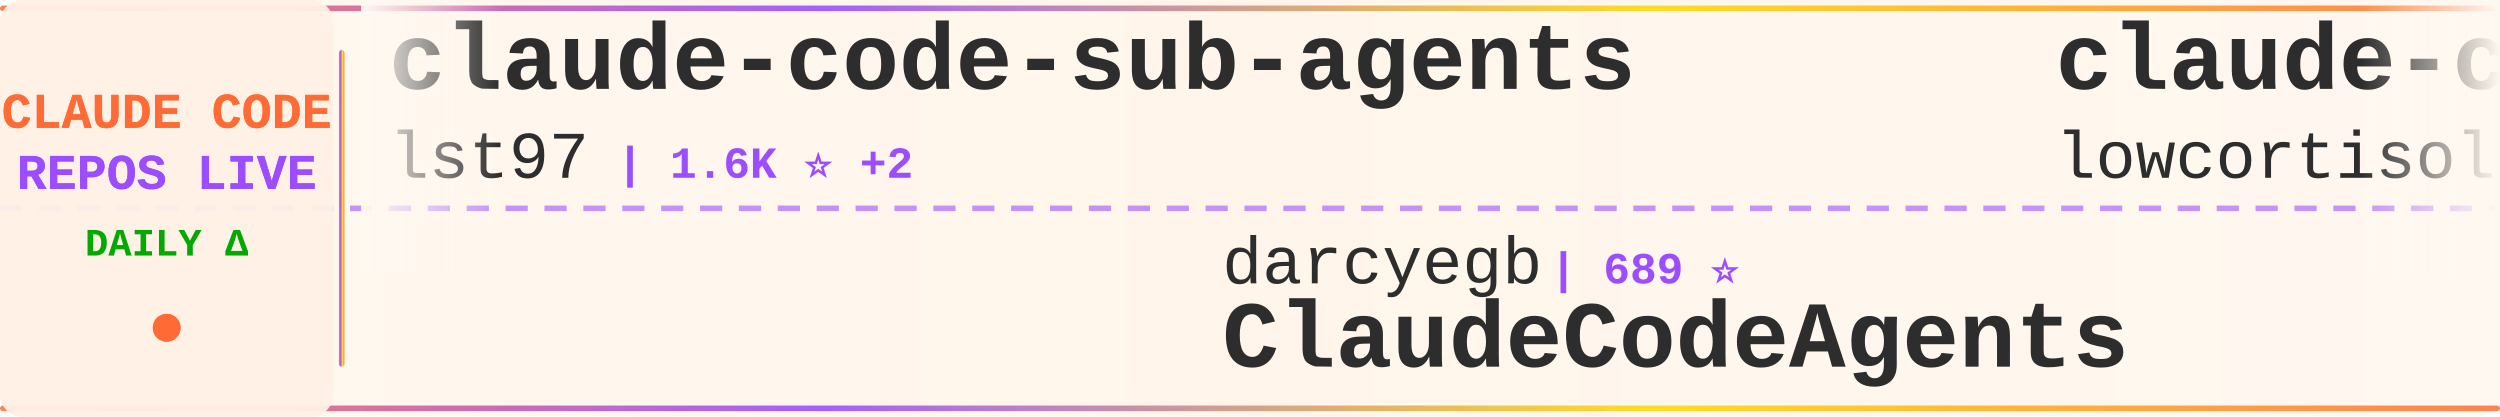
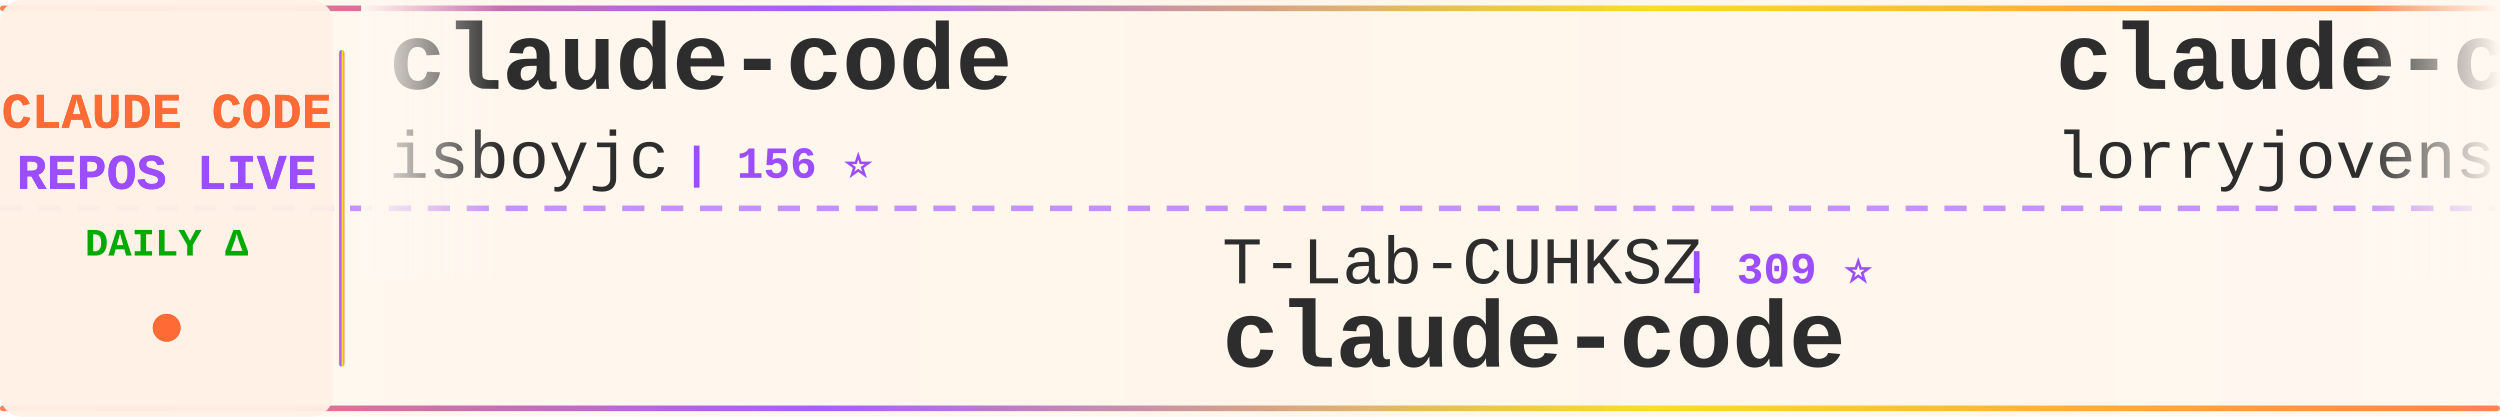
<svg xmlns="http://www.w3.org/2000/svg" width="900" height="150">
  <defs>
    <linearGradient id="tickerBg" x1="0%" y1="0%" x2="100%" y2="0%">
      <stop offset="0%" style="stop-color:#fff8f0;stop-opacity:0.98" />
      <stop offset="50%" style="stop-color:#fff5eb;stop-opacity:1" />
      <stop offset="100%" style="stop-color:#fff8f0;stop-opacity:0.98" />
    </linearGradient>
    <linearGradient id="borderGrad" x1="0%" y1="0%" x2="100%" y2="0%">
      <stop offset="0%" style="stop-color:#FF6B35;stop-opacity:0.85">
        <animate attributeName="stop-opacity" values="0.85;1;0.85" dur="2s" repeatCount="indefinite" />
      </stop>
      <stop offset="33%" style="stop-color:#9C4EFF;stop-opacity:0.9">
        <animate attributeName="stop-opacity" values="0.9;1;0.9" dur="2.2s" repeatCount="indefinite" />
      </stop>
      <stop offset="66%" style="stop-color:#FFD700;stop-opacity:0.85">
        <animate attributeName="stop-opacity" values="0.85;1;0.85" dur="1.8s" repeatCount="indefinite" />
      </stop>
      <stop offset="100%" style="stop-color:#FF6B35;stop-opacity:0.85">
        <animate attributeName="stop-opacity" values="0.85;1;0.85" dur="2s" repeatCount="indefinite" />
      </stop>
    </linearGradient>
    <filter id="textGlow">
      <feGaussianBlur stdDeviation="0.15" result="coloredBlur" />
      <feMerge>
        <feMergeNode in="coloredBlur" />
        <feMergeNode in="SourceGraphic" />
      </feMerge>
    </filter>
    <filter id="metricGlow">
      <feGaussianBlur stdDeviation="0.2" result="coloredBlur" />
      <feMerge>
        <feMergeNode in="coloredBlur" />
        <feMergeNode in="SourceGraphic" />
      </feMerge>
    </filter>
    <linearGradient id="leftFade" x1="0%" y1="0%" x2="100%" y2="0%">
      <stop offset="0%" style="stop-color:#fff8f0;stop-opacity:1" />
      <stop offset="100%" style="stop-color:#fff8f0;stop-opacity:0" />
    </linearGradient>
    <linearGradient id="rightFade" x1="0%" y1="0%" x2="100%" y2="0%">
      <stop offset="0%" style="stop-color:#fff8f0;stop-opacity:0" />
      <stop offset="100%" style="stop-color:#fff8f0;stop-opacity:1" />
    </linearGradient>
  </defs>
  <rect width="900" height="150" fill="url(#tickerBg)" rx="8" />
  <rect x="0" y="2" width="900" height="2" fill="url(#borderGrad)" rx="1" />
  <rect x="0" y="146" width="900" height="2" fill="url(#borderGrad)" rx="1" />
  <line x1="0" y1="75" x2="900" y2="75" stroke="#9C4EFF" stroke-width="2" stroke-dasharray="8 6" opacity="0.6" />
  <rect x="0" y="0" width="120" height="150" fill="#fff0e6" opacity="0.95" rx="8" />
  <text x="60" y="46" font-family="'Courier New', monospace" font-size="18" font-weight="bold" fill="#FF6B35" text-anchor="middle" filter="url(#textGlow)">
    CLAUDE CODE
  </text>
  <text x="60" y="68" font-family="'Courier New', monospace" font-size="18" font-weight="bold" fill="#9C4EFF" text-anchor="middle" filter="url(#textGlow)">
    REPOS LIVE
  </text>
  <text x="60" y="92" font-family="'Courier New', monospace" font-size="14" font-weight="bold" fill="#00aa00" text-anchor="middle">
    DAILY Δ
  </text>
  <circle cx="60" cy="118" r="5" fill="#FF6B35" filter="url(#metricGlow)">
    <animate attributeName="r" values="4;6;4" dur="1.5s" repeatCount="indefinite" />
    <animate attributeName="opacity" values="0.6;1;0.6" dur="1.5s" repeatCount="indefinite" />
  </circle>
  <rect x="122" y="18" width="2" height="114" fill="url(#borderGrad)" rx="1" />
  <clipPath id="tickerClip">
    <rect x="130" y="0" width="770" height="150" />
  </clipPath>
  <g clip-path="url(#tickerClip)">
    <g id="tickerItems">
      <animateTransform attributeName="transform" attributeType="XML" type="translate" from="0 0" to="-3000 0" dur="54s" repeatCount="indefinite" />
      <g transform="translate(0, 0)">
-         <text x="140" y="32" font-family="'Courier New', monospace" font-size="34" font-weight="bold" fill="#2d2d2d">claude-code-sub-agents</text>
-         <text x="140" y="64" font-family="'Courier New', monospace" font-size="24" font-weight="normal" fill="#2d2d2d" opacity="1.0">lst97</text>
-         <text x="222" y="64" font-family="'Courier New', monospace" font-size="16" font-weight="bold" fill="#9C4EFF"> | 1.6K ⭐ +2</text>
+         <text x="140" y="32" font-family="'Courier New', monospace" font-size="34" font-weight="bold" fill="#2d2d2d">claude-code</text>
+         <text x="140" y="64" font-family="'Courier New', monospace" font-size="24" font-weight="normal" fill="#2d2d2d" opacity="1.0">isboyjc</text>
+         <text x="246" y="64" font-family="'Courier New', monospace" font-size="16" font-weight="bold" fill="#9C4EFF"> | 156 ⭐</text>
      </g>
      <g transform="translate(300, 0)">
-         <text x="140" y="102" font-family="'Courier New', monospace" font-size="24" font-weight="normal" fill="#2d2d2d" opacity="1.0">darcyegb</text>
-         <text x="258" y="102" font-family="'Courier New', monospace" font-size="16" font-weight="bold" fill="#9C4EFF"> | 689 ⭐</text>
-         <text x="140" y="132" font-family="'Courier New', monospace" font-size="34" font-weight="bold" fill="#2d2d2d">ClaudeCodeAgents</text>
+         <text x="140" y="102" font-family="'Courier New', monospace" font-size="24" font-weight="normal" fill="#2d2d2d" opacity="1.0">T-Lab-CUHKSZ</text>
+         <text x="306" y="102" font-family="'Courier New', monospace" font-size="16" font-weight="bold" fill="#9C4EFF"> | 309 ⭐</text>
+         <text x="140" y="132" font-family="'Courier New', monospace" font-size="34" font-weight="bold" fill="#2d2d2d">claude-code</text>
      </g>
      <g transform="translate(600, 0)">
-         <text x="140" y="32" font-family="'Courier New', monospace" font-size="34" font-weight="bold" fill="#2d2d2d">claude-code</text>
-         <text x="140" y="64" font-family="'Courier New', monospace" font-size="24" font-weight="normal" fill="#2d2d2d" opacity="1.0">lowcortisolprogrammer</text>
-         <text x="414" y="64" font-family="'Courier New', monospace" font-size="16" font-weight="bold" fill="#9C4EFF"> | 173 ⭐</text>
+         <text x="140" y="32" font-family="'Courier New', monospace" font-size="34" font-weight="bold" fill="#2d2d2d">claude-code-rust</text>
+         <text x="140" y="64" font-family="'Courier New', monospace" font-size="24" font-weight="normal" fill="#2d2d2d" opacity="1.0">lorryjovens-hub</text>
+         <text x="342" y="64" font-family="'Courier New', monospace" font-size="16" font-weight="bold" fill="#9C4EFF"> | 1.6K ⭐ +6</text>
      </g>
      <g transform="translate(900, 0)">
-         <text x="140" y="102" font-family="'Courier New', monospace" font-size="24" font-weight="normal" fill="#2d2d2d" opacity="1.0">anthropics</text>
-         <text x="282" y="102" font-family="'Courier New', monospace" font-size="16" font-weight="bold" fill="#9C4EFF"> | 19.2K ⭐ +98</text>
-         <text x="140" y="132" font-family="'Courier New', monospace" font-size="34" font-weight="bold" fill="#2d2d2d">claude-plugins-official</text>
+         <text x="140" y="102" font-family="'Courier New', monospace" font-size="24" font-weight="normal" fill="#2d2d2d" opacity="1.0">snarktank</text>
+         <text x="270" y="102" font-family="'Courier New', monospace" font-size="16" font-weight="bold" fill="#9C4EFF"> | 19.0K ⭐ +63</text>
+         <text x="140" y="132" font-family="'Courier New', monospace" font-size="34" font-weight="bold" fill="#2d2d2d">ralph</text>
      </g>
      <g transform="translate(1200, 0)">
-         <text x="140" y="32" font-family="'Courier New', monospace" font-size="34" font-weight="bold" fill="#2d2d2d">ralph</text>
-         <text x="140" y="64" font-family="'Courier New', monospace" font-size="24" font-weight="normal" fill="#2d2d2d" opacity="1.0">snarktank</text>
-         <text x="270" y="64" font-family="'Courier New', monospace" font-size="16" font-weight="bold" fill="#9C4EFF"> | 19.0K ⭐ +68</text>
+         <text x="140" y="32" font-family="'Courier New', monospace" font-size="34" font-weight="bold" fill="#2d2d2d">claude_code_src</text>
+         <text x="140" y="64" font-family="'Courier New', monospace" font-size="24" font-weight="normal" fill="#2d2d2d" opacity="1.0">ponponon</text>
+         <text x="258" y="64" font-family="'Courier New', monospace" font-size="16" font-weight="bold" fill="#9C4EFF"> | 2.2K ⭐ +1</text>
      </g>
      <g transform="translate(1500, 0)">
+         <text x="140" y="102" font-family="'Courier New', monospace" font-size="24" font-weight="normal" fill="#2d2d2d" opacity="1.0">edmund-io</text>
+         <text x="270" y="102" font-family="'Courier New', monospace" font-size="16" font-weight="bold" fill="#9C4EFF"> | 1.4K ⭐ +3</text>
+         <text x="140" y="132" font-family="'Courier New', monospace" font-size="34" font-weight="bold" fill="#2d2d2d">edmunds-claude-code</text>
+       </g>
+       <g transform="translate(1800, 0)">
+         <text x="140" y="32" font-family="'Courier New', monospace" font-size="34" font-weight="bold" fill="#2d2d2d">claude-code-source-code</text>
+         <text x="140" y="64" font-family="'Courier New', monospace" font-size="24" font-weight="normal" fill="#2d2d2d" opacity="1.0">777genius</text>
+         <text x="270" y="64" font-family="'Courier New', monospace" font-size="16" font-weight="bold" fill="#9C4EFF"> | 912 ⭐</text>
+       </g>
+       <g transform="translate(2100, 0)">
+         <text x="140" y="102" font-family="'Courier New', monospace" font-size="24" font-weight="normal" fill="#2d2d2d" opacity="1.0">ykdojo</text>
+         <text x="234" y="102" font-family="'Courier New', monospace" font-size="16" font-weight="bold" fill="#9C4EFF"> | 8.2K ⭐ +15</text>
+         <text x="140" y="132" font-family="'Courier New', monospace" font-size="34" font-weight="bold" fill="#2d2d2d">claude-code-tips</text>
+       </g>
+       <g transform="translate(2400, 0)">
+         <text x="140" y="32" font-family="'Courier New', monospace" font-size="34" font-weight="bold" fill="#2d2d2d">CLIProxyAPI</text>
+         <text x="140" y="64" font-family="'Courier New', monospace" font-size="24" font-weight="normal" fill="#2d2d2d" opacity="1.0">router-for-me</text>
+         <text x="318" y="64" font-family="'Courier New', monospace" font-size="16" font-weight="bold" fill="#9C4EFF"> | 32.4K ⭐ +235</text>
+       </g>
+       <g transform="translate(2700, 0)">
        <text x="140" y="102" font-family="'Courier New', monospace" font-size="24" font-weight="normal" fill="#2d2d2d" opacity="1.0">centminmod</text>
-         <text x="282" y="102" font-family="'Courier New', monospace" font-size="16" font-weight="bold" fill="#9C4EFF"> | 2.3K ⭐ +3</text>
+         <text x="282" y="102" font-family="'Courier New', monospace" font-size="16" font-weight="bold" fill="#9C4EFF"> | 2.3K ⭐ +4</text>
        <text x="140" y="132" font-family="'Courier New', monospace" font-size="34" font-weight="bold" fill="#2d2d2d">my-claude-code-setup</text>
      </g>
-       <g transform="translate(1800, 0)">
-         <text x="140" y="32" font-family="'Courier New', monospace" font-size="34" font-weight="bold" fill="#2d2d2d">cc-switch</text>
-         <text x="140" y="64" font-family="'Courier New', monospace" font-size="24" font-weight="normal" fill="#2d2d2d" opacity="1.0">farion1231</text>
-         <text x="282" y="64" font-family="'Courier New', monospace" font-size="16" font-weight="bold" fill="#9C4EFF"> | 68.6K ⭐ +1.4K</text>
-       </g>
-       <g transform="translate(2100, 0)">
-         <text x="140" y="102" font-family="'Courier New', monospace" font-size="24" font-weight="normal" fill="#2d2d2d" opacity="1.0">Cranot</text>
-         <text x="234" y="102" font-family="'Courier New', monospace" font-size="16" font-weight="bold" fill="#9C4EFF"> | 2.7K ⭐</text>
-         <text x="140" y="132" font-family="'Courier New', monospace" font-size="34" font-weight="bold" fill="#2d2d2d">claude-code-guide</text>
-       </g>
-       <g transform="translate(2400, 0)">
-         <text x="140" y="32" font-family="'Courier New', monospace" font-size="34" font-weight="bold" fill="#2d2d2d">andrej-karpathy-skills</text>
-         <text x="140" y="64" font-family="'Courier New', monospace" font-size="24" font-weight="normal" fill="#2d2d2d" opacity="1.0">forrestchang</text>
-         <text x="306" y="64" font-family="'Courier New', monospace" font-size="16" font-weight="bold" fill="#9C4EFF"> | 126.8K ⭐ +1.7K</text>
-       </g>
-       <g transform="translate(2700, 0)">
-         <text x="140" y="102" font-family="'Courier New', monospace" font-size="24" font-weight="normal" fill="#2d2d2d" opacity="1.0">shareAI-lab</text>
-         <text x="294" y="102" font-family="'Courier New', monospace" font-size="16" font-weight="bold" fill="#9C4EFF"> | 60.0K ⭐ +255</text>
-         <text x="140" y="132" font-family="'Courier New', monospace" font-size="34" font-weight="bold" fill="#2d2d2d">learn-claude-code</text>
-       </g>
      <g transform="translate(3000, 0)">
-         <text x="140" y="32" font-family="'Courier New', monospace" font-size="34" font-weight="bold" fill="#2d2d2d">claude-code-sub-agents</text>
-         <text x="140" y="64" font-family="'Courier New', monospace" font-size="24" font-weight="normal" fill="#2d2d2d" opacity="1.0">lst97</text>
-         <text x="222" y="64" font-family="'Courier New', monospace" font-size="16" font-weight="bold" fill="#9C4EFF"> | 1.6K ⭐ +2</text>
+         <text x="140" y="32" font-family="'Courier New', monospace" font-size="34" font-weight="bold" fill="#2d2d2d">claude-code</text>
+         <text x="140" y="64" font-family="'Courier New', monospace" font-size="24" font-weight="normal" fill="#2d2d2d" opacity="1.0">isboyjc</text>
+         <text x="246" y="64" font-family="'Courier New', monospace" font-size="16" font-weight="bold" fill="#9C4EFF"> | 156 ⭐</text>
      </g>
      <g transform="translate(3300, 0)">
-         <text x="140" y="102" font-family="'Courier New', monospace" font-size="24" font-weight="normal" fill="#2d2d2d" opacity="1.0">darcyegb</text>
-         <text x="258" y="102" font-family="'Courier New', monospace" font-size="16" font-weight="bold" fill="#9C4EFF"> | 689 ⭐</text>
-         <text x="140" y="132" font-family="'Courier New', monospace" font-size="34" font-weight="bold" fill="#2d2d2d">ClaudeCodeAgents</text>
+         <text x="140" y="102" font-family="'Courier New', monospace" font-size="24" font-weight="normal" fill="#2d2d2d" opacity="1.0">T-Lab-CUHKSZ</text>
+         <text x="306" y="102" font-family="'Courier New', monospace" font-size="16" font-weight="bold" fill="#9C4EFF"> | 309 ⭐</text>
+         <text x="140" y="132" font-family="'Courier New', monospace" font-size="34" font-weight="bold" fill="#2d2d2d">claude-code</text>
      </g>
      <g transform="translate(3600, 0)">
-         <text x="140" y="32" font-family="'Courier New', monospace" font-size="34" font-weight="bold" fill="#2d2d2d">claude-code</text>
-         <text x="140" y="64" font-family="'Courier New', monospace" font-size="24" font-weight="normal" fill="#2d2d2d" opacity="1.0">lowcortisolprogrammer</text>
-         <text x="414" y="64" font-family="'Courier New', monospace" font-size="16" font-weight="bold" fill="#9C4EFF"> | 173 ⭐</text>
+         <text x="140" y="32" font-family="'Courier New', monospace" font-size="34" font-weight="bold" fill="#2d2d2d">claude-code-rust</text>
+         <text x="140" y="64" font-family="'Courier New', monospace" font-size="24" font-weight="normal" fill="#2d2d2d" opacity="1.0">lorryjovens-hub</text>
+         <text x="342" y="64" font-family="'Courier New', monospace" font-size="16" font-weight="bold" fill="#9C4EFF"> | 1.6K ⭐ +6</text>
      </g>
      <g transform="translate(3900, 0)">
-         <text x="140" y="102" font-family="'Courier New', monospace" font-size="24" font-weight="normal" fill="#2d2d2d" opacity="1.0">anthropics</text>
-         <text x="282" y="102" font-family="'Courier New', monospace" font-size="16" font-weight="bold" fill="#9C4EFF"> | 19.2K ⭐ +98</text>
-         <text x="140" y="132" font-family="'Courier New', monospace" font-size="34" font-weight="bold" fill="#2d2d2d">claude-plugins-official</text>
+         <text x="140" y="102" font-family="'Courier New', monospace" font-size="24" font-weight="normal" fill="#2d2d2d" opacity="1.0">snarktank</text>
+         <text x="270" y="102" font-family="'Courier New', monospace" font-size="16" font-weight="bold" fill="#9C4EFF"> | 19.0K ⭐ +63</text>
+         <text x="140" y="132" font-family="'Courier New', monospace" font-size="34" font-weight="bold" fill="#2d2d2d">ralph</text>
      </g>
    </g>
  </g>
  <rect x="130" y="0" width="50" height="100" fill="url(#leftFade)" />
  <rect x="850" y="0" width="50" height="100" fill="url(#rightFade)" />
</svg>
